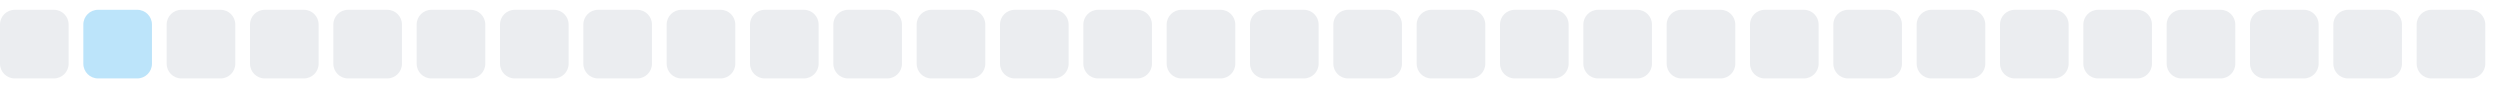
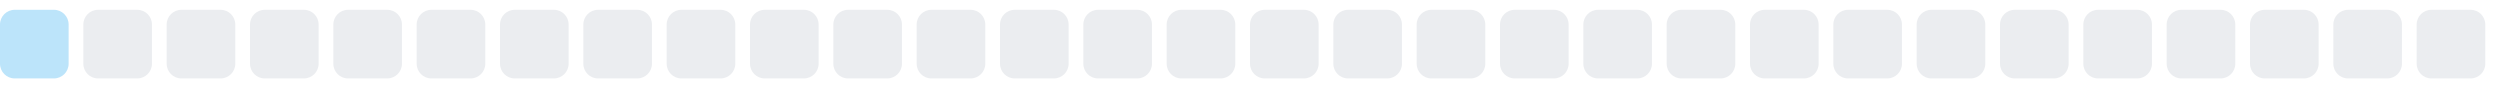
<svg xmlns="http://www.w3.org/2000/svg" width="255" height="9">
  <style>
        .level0 { fill: #ebedf0; }
        .level1 { fill: #bce4fa; }
        .level2 { fill: #75c7f7; }
        .level3 { fill: #30a9f2; }
        .level4 { fill: #008ee6; }
        @media (prefers-color-scheme: dark) {
          .level0 { fill: #161b22; }
          .level1 { fill: #0b3b5c; }
          .level2 { fill: #0a6299; }
          .level3 { fill: #008ee6; }
          .level4 { fill: #5bc4ff; }
        }
      </style>
-   <rect x="0.0" y="1" width="7" height="7" rx="1.5" ry="1.5" class="level0" />
-   <rect x="8.5" y="1" width="7" height="7" rx="1.5" ry="1.5" class="level1" />
+   <rect x="0.0" y="1" width="7" height="7" rx="1.5" ry="1.5" class="level1" />
+   <rect x="8.5" y="1" width="7" height="7" rx="1.5" ry="1.5" class="level0" />
  <rect x="17.0" y="1" width="7" height="7" rx="1.5" ry="1.5" class="level0" />
  <rect x="25.5" y="1" width="7" height="7" rx="1.5" ry="1.5" class="level0" />
  <rect x="34.0" y="1" width="7" height="7" rx="1.5" ry="1.5" class="level0" />
  <rect x="42.5" y="1" width="7" height="7" rx="1.5" ry="1.5" class="level0" />
  <rect x="51.0" y="1" width="7" height="7" rx="1.5" ry="1.5" class="level0" />
  <rect x="59.5" y="1" width="7" height="7" rx="1.5" ry="1.5" class="level0" />
  <rect x="68.0" y="1" width="7" height="7" rx="1.5" ry="1.5" class="level0" />
  <rect x="76.5" y="1" width="7" height="7" rx="1.5" ry="1.5" class="level0" />
  <rect x="85.0" y="1" width="7" height="7" rx="1.5" ry="1.5" class="level0" />
  <rect x="93.5" y="1" width="7" height="7" rx="1.5" ry="1.5" class="level0" />
  <rect x="102.0" y="1" width="7" height="7" rx="1.5" ry="1.5" class="level0" />
  <rect x="110.5" y="1" width="7" height="7" rx="1.5" ry="1.5" class="level0" />
  <rect x="119.0" y="1" width="7" height="7" rx="1.5" ry="1.5" class="level0" />
  <rect x="127.5" y="1" width="7" height="7" rx="1.5" ry="1.5" class="level0" />
  <rect x="136.0" y="1" width="7" height="7" rx="1.5" ry="1.5" class="level0" />
  <rect x="144.5" y="1" width="7" height="7" rx="1.5" ry="1.5" class="level0" />
  <rect x="153.0" y="1" width="7" height="7" rx="1.5" ry="1.5" class="level0" />
  <rect x="161.5" y="1" width="7" height="7" rx="1.5" ry="1.5" class="level0" />
  <rect x="170.0" y="1" width="7" height="7" rx="1.5" ry="1.5" class="level0" />
  <rect x="178.5" y="1" width="7" height="7" rx="1.5" ry="1.5" class="level0" />
  <rect x="187.0" y="1" width="7" height="7" rx="1.5" ry="1.5" class="level0" />
  <rect x="195.5" y="1" width="7" height="7" rx="1.5" ry="1.5" class="level0" />
  <rect x="204.0" y="1" width="7" height="7" rx="1.5" ry="1.5" class="level0" />
  <rect x="212.5" y="1" width="7" height="7" rx="1.5" ry="1.5" class="level0" />
  <rect x="221.0" y="1" width="7" height="7" rx="1.5" ry="1.5" class="level0" />
  <rect x="229.5" y="1" width="7" height="7" rx="1.5" ry="1.5" class="level0" />
  <rect x="238.0" y="1" width="7" height="7" rx="1.5" ry="1.5" class="level0" />
  <rect x="246.5" y="1" width="7" height="7" rx="1.5" ry="1.5" class="level0" />
</svg>
